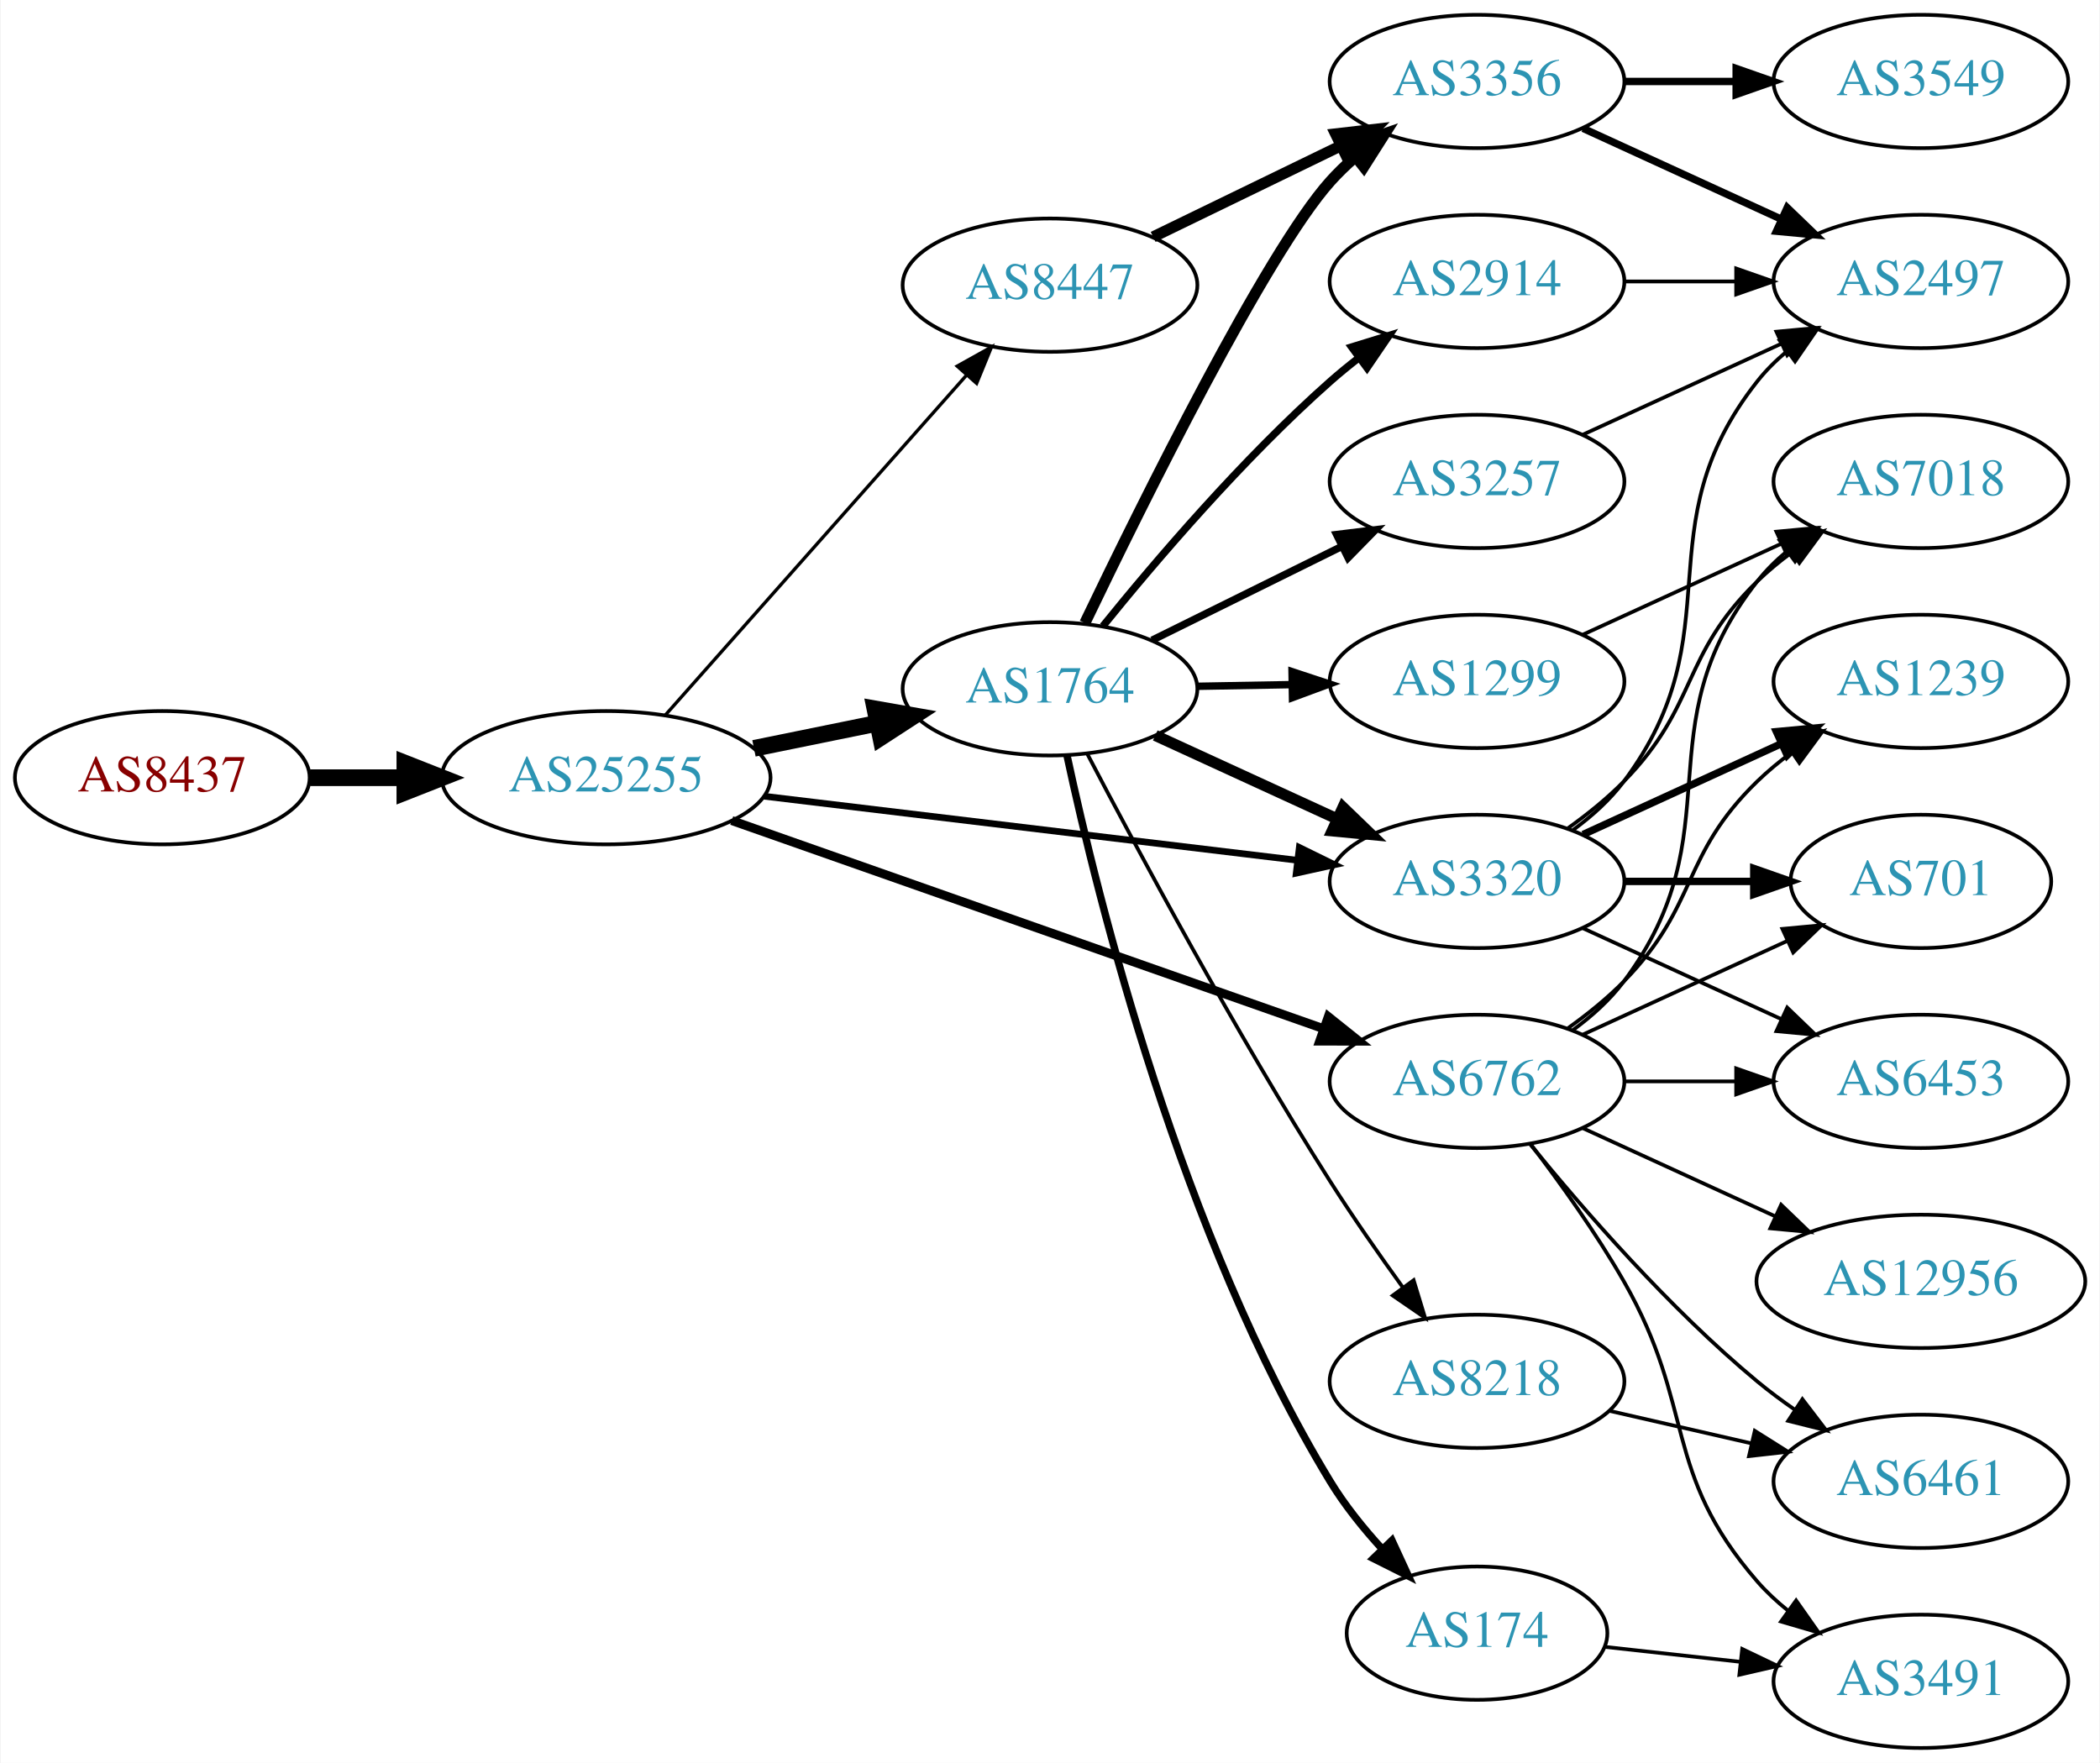
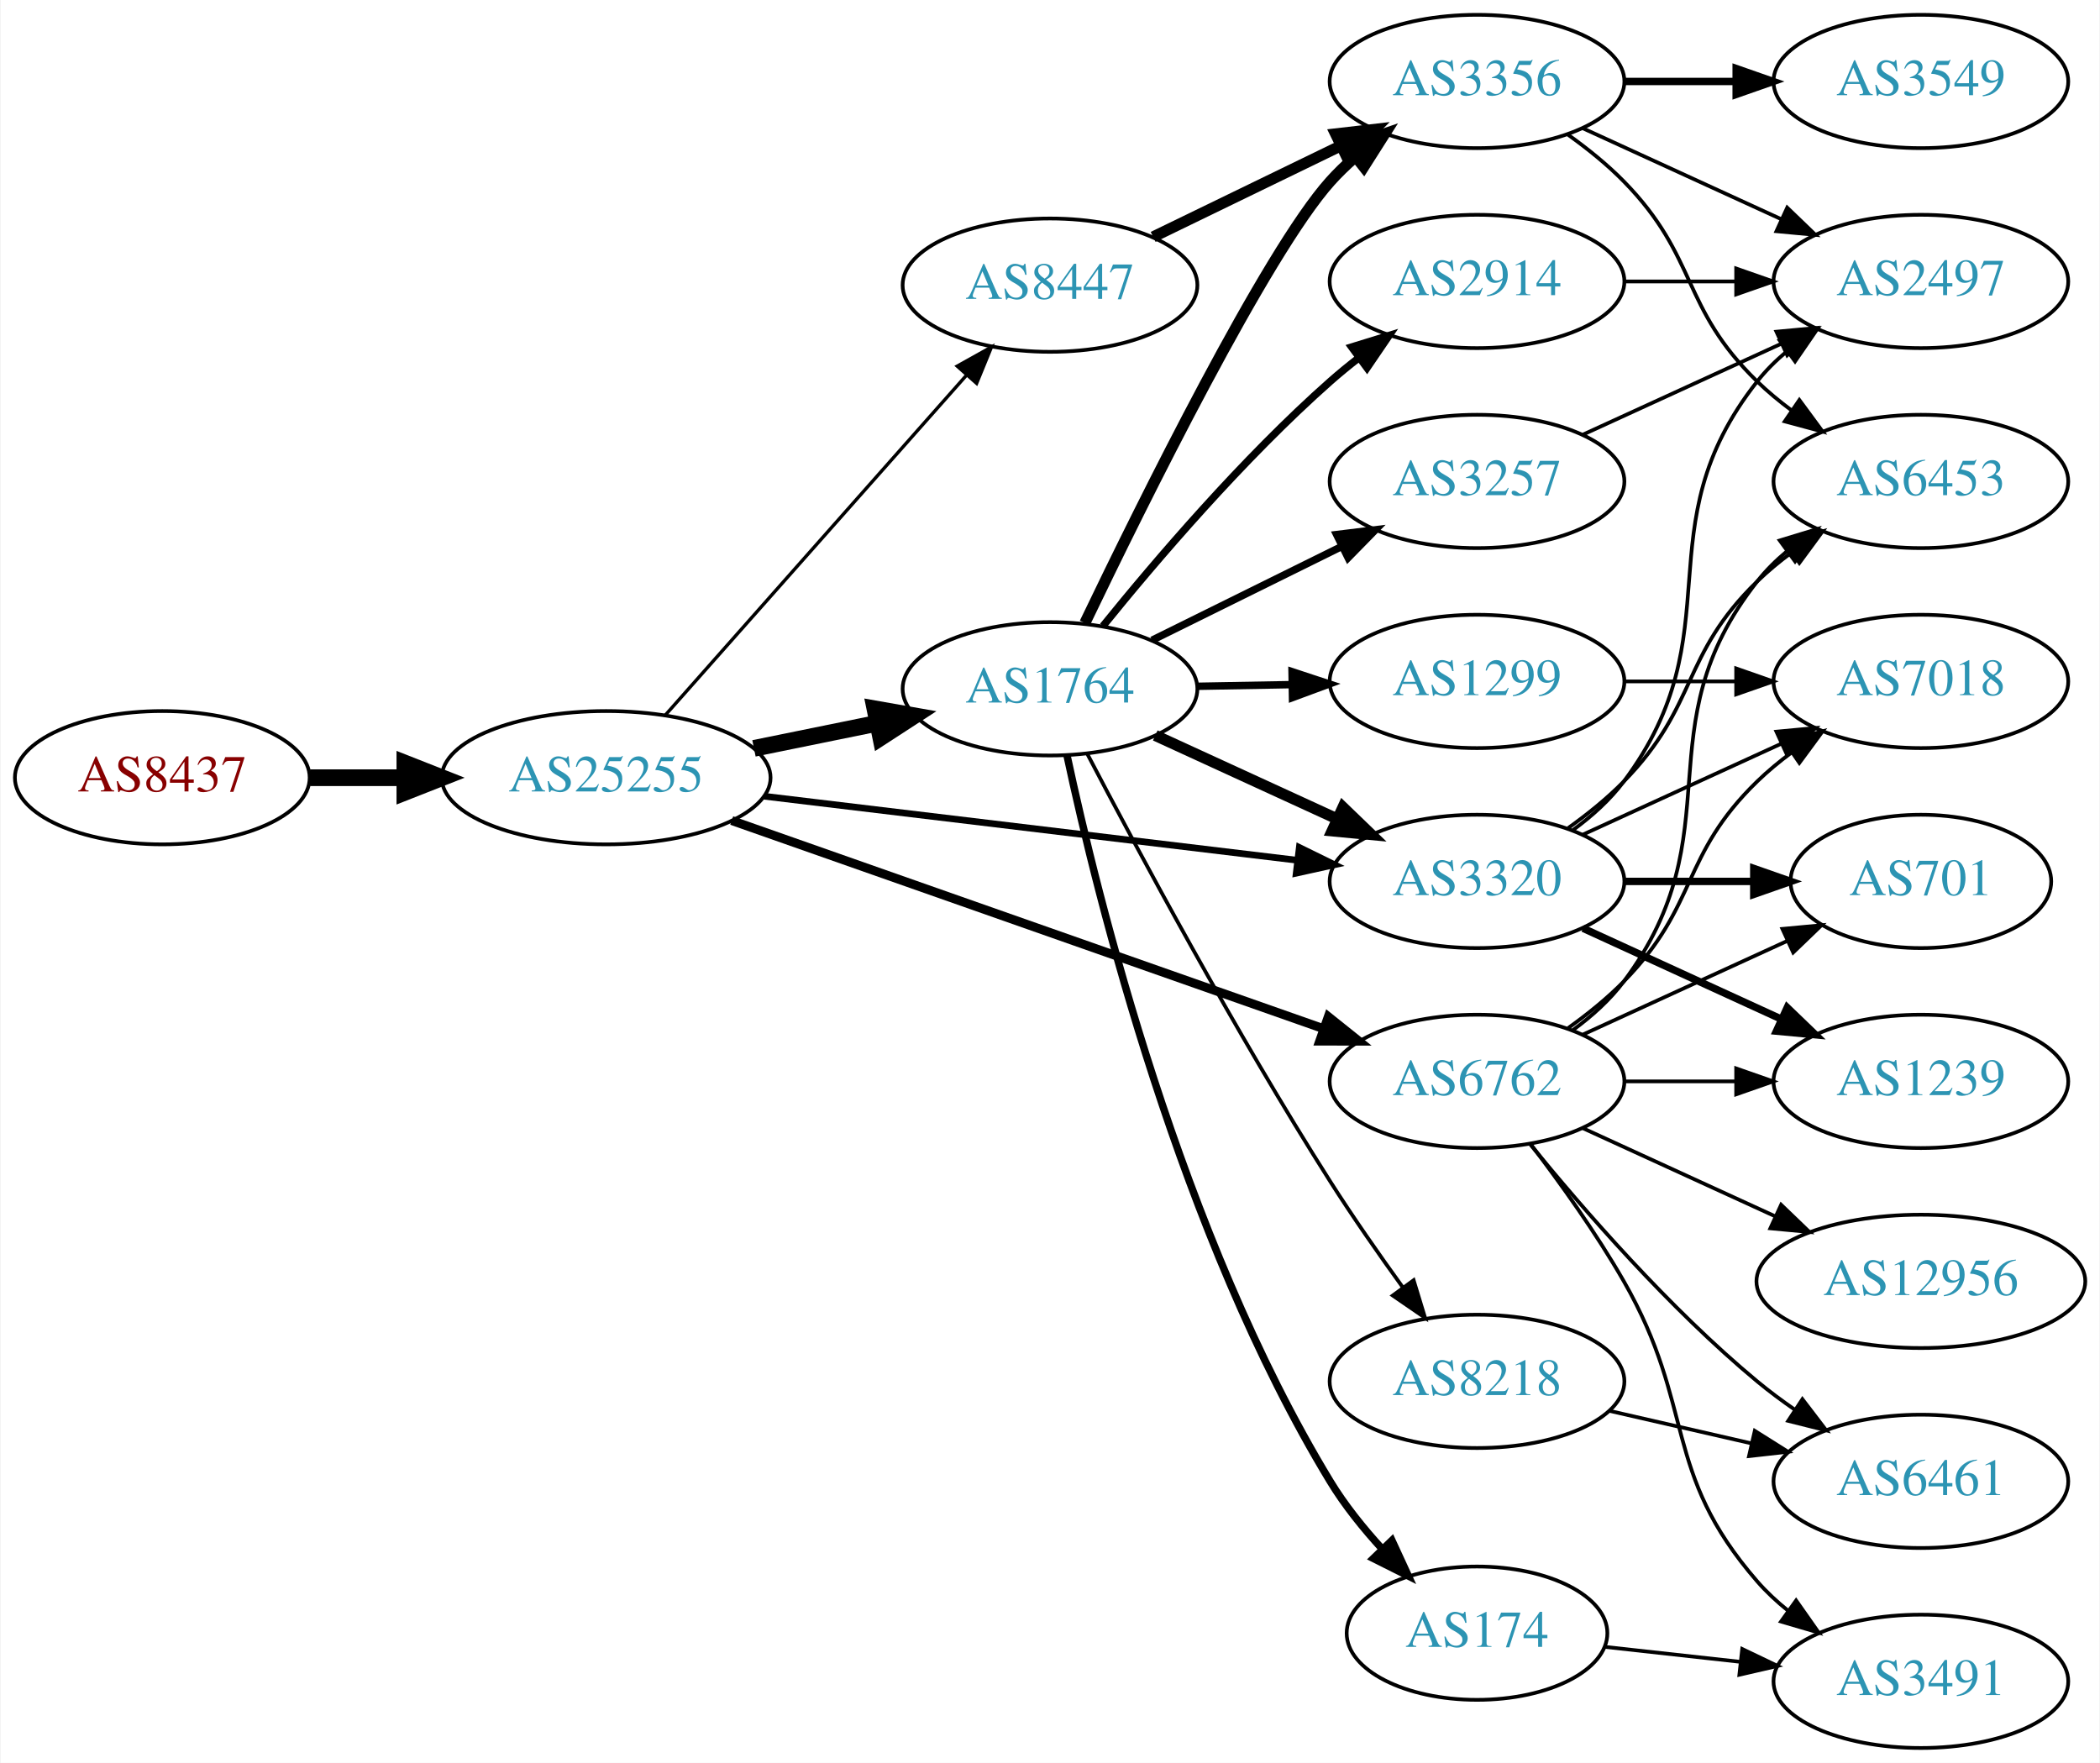
<svg xmlns="http://www.w3.org/2000/svg" xmlns:xlink="http://www.w3.org/1999/xlink" width="567pt" height="476pt" viewBox="0.00 0.00 566.66 476.00">
  <g id="graph0" class="graph" transform="scale(1 1) rotate(0) translate(4 472)">
    <polygon fill="white" stroke="none" points="-4,4 -4,-472 562.663,-472 562.663,4 -4,4" />
    <g id="node1" class="node">
      <g id="a_node1">
        <a xlink:href="/asn/8437" xlink:title="AS8437 ~ Hutchison Drei Austria GmbH [AT]">
          <ellipse fill="#ffffff" stroke="black" cx="39.647" cy="-262" rx="39.794" ry="18" />
          <text text-anchor="middle" x="39.647" y="-258.3" font-family="Times,serif" font-size="14.00" fill="#880000">AS8437</text>
        </a>
      </g>
    </g>
    <g id="node2" class="node">
      <g id="a_node2">
        <a xlink:href="/asn/25255" xlink:title="AS25255 ~ ==&gt; TELE2 AUSTRIA &lt;== [AT]">
          <ellipse fill="#ffffff" stroke="black" cx="159.489" cy="-262" rx="44.393" ry="18" />
          <text text-anchor="middle" x="159.489" y="-258.3" font-family="Times,serif" font-size="14.00" fill="#2c94b3">AS25255</text>
        </a>
      </g>
    </g>
    <g id="edge1" class="edge">
      <path fill="none" stroke="black" stroke-width="4.5" d="M79.559,-262C87.662,-262 96.337,-262 104.863,-262" />
      <polygon fill="black" stroke="black" stroke-width="4.5" points="105.141,-265.938 115.141,-262 105.141,-258.063 105.141,-265.938" />
    </g>
    <g id="node3" class="node">
      <g id="a_node3">
        <a xlink:href="/asn/1764" xlink:title="AS1764 ~ NEXTLAYER-AS [AT]">
          <ellipse fill="#ffffff" stroke="black" cx="279.332" cy="-286" rx="39.794" ry="18" />
          <text text-anchor="middle" x="279.332" y="-282.3" font-family="Times,serif" font-size="14.00" fill="#2c94b3">AS1764</text>
        </a>
      </g>
    </g>
    <g id="edge2" class="edge">
      <path fill="none" stroke="black" stroke-width="4.5" d="M199.402,-269.925C210.078,-272.099 221.749,-274.476 232.763,-276.719" />
      <polygon fill="black" stroke="black" stroke-width="4.5" points="232.06,-280.595 242.645,-278.732 233.632,-272.878 232.06,-280.595" />
    </g>
    <g id="node4" class="node">
      <g id="a_node4">
+         <a xlink:href="/asn/6762" xlink:title="AS6762 ~ TELECOM ITALIA SPARKLE S.p.A. [IT]">
+           <ellipse fill="#ffffff" stroke="black" cx="394.625" cy="-180" rx="39.794" ry="18" />
+           <text text-anchor="middle" x="394.625" y="-176.3" font-family="Times,serif" font-size="14.00" fill="#2c94b3">AS6762</text>
+         </a>
+       </g>
+     </g>
+     <g id="edge3" class="edge">
+       <path fill="none" stroke="black" stroke-width="2.4" d="M193.397,-250.425C235.377,-235.66 307.953,-210.133 353.237,-194.205" />
+       <polygon fill="black" stroke="black" stroke-width="2.4" points="354.47,-197.482 362.742,-190.862 352.147,-190.879 354.47,-197.482" />
+     </g>
+     <g id="node5" class="node">
+       <g id="a_node5">
        <a xlink:href="/asn/8447" xlink:title="AS8447 ~ A1 Telekom Austria AG [AT]">
          <ellipse fill="#ffffff" stroke="black" cx="279.332" cy="-395" rx="39.794" ry="18" />
          <text text-anchor="middle" x="279.332" y="-391.3" font-family="Times,serif" font-size="14.00" fill="#2c94b3">AS8447</text>
        </a>
      </g>
    </g>
-     <g id="edge3" class="edge">
+     <g id="edge4" class="edge">
      <path fill="none" stroke="black" stroke-width="0.9" d="M175.414,-278.845C195.956,-302.029 233.075,-343.923 256.672,-370.555" />
      <polygon fill="black" stroke="black" stroke-width="0.9" points="254.277,-373.129 263.528,-378.292 259.516,-368.486 254.277,-373.129" />
    </g>
-     <g id="node5" class="node">
-       <g id="a_node5">
+     <g id="node6" class="node">
+       <g id="a_node6">
        <a xlink:href="/asn/3320" xlink:title="AS3320 ~ DTAG [DE]">
          <ellipse fill="#ffffff" stroke="black" cx="394.625" cy="-234" rx="39.794" ry="18" />
          <text text-anchor="middle" x="394.625" y="-230.3" font-family="Times,serif" font-size="14.00" fill="#2c94b3">AS3320</text>
        </a>
      </g>
    </g>
-     <g id="edge4" class="edge">
+     <g id="edge5" class="edge">
      <path fill="none" stroke="black" stroke-width="1.8" d="M202.169,-256.994C242.582,-252.141 303.82,-244.786 346.105,-239.707" />
      <polygon fill="black" stroke="black" stroke-width="1.8" points="346.644,-243.168 356.155,-238.5 345.809,-236.218 346.644,-243.168" />
-     </g>
-     <g id="node6" class="node">
-       <g id="a_node6">
-         <a xlink:href="/asn/6762" xlink:title="AS6762 ~ TELECOM ITALIA SPARKLE S.p.A. [IT]">
-           <ellipse fill="#ffffff" stroke="black" cx="394.625" cy="-180" rx="39.794" ry="18" />
-           <text text-anchor="middle" x="394.625" y="-176.3" font-family="Times,serif" font-size="14.00" fill="#2c94b3">AS6762</text>
-         </a>
-       </g>
-     </g>
-     <g id="edge5" class="edge">
-       <path fill="none" stroke="black" stroke-width="2.4" d="M193.397,-250.425C235.377,-235.66 307.953,-210.133 353.237,-194.205" />
-       <polygon fill="black" stroke="black" stroke-width="2.4" points="354.47,-197.482 362.742,-190.862 352.147,-190.879 354.47,-197.482" />
    </g>
    <g id="edge12" class="edge">
      <path fill="none" stroke="black" stroke-width="3" d="M307.757,-273.412C322.537,-266.628 340.973,-258.166 356.969,-250.824" />
      <polygon fill="black" stroke="black" stroke-width="3" points="358.431,-254.005 366.059,-246.652 355.511,-247.643 358.431,-254.005" />
    </g>
    <g id="node7" class="node">
      <g id="a_node7">
+         <a xlink:href="/asn/1299" xlink:title="AS1299 ~ Telia Carrier [EU]">
+           <ellipse fill="#ffffff" stroke="black" cx="394.625" cy="-288" rx="39.794" ry="18" />
+           <text text-anchor="middle" x="394.625" y="-284.3" font-family="Times,serif" font-size="14.00" fill="#2c94b3">AS1299</text>
+         </a>
+       </g>
+     </g>
+     <g id="edge6" class="edge">
+       <path fill="none" stroke="black" stroke-width="2" d="M319.004,-286.683C327.207,-286.828 335.971,-286.982 344.503,-287.133" />
+       <polygon fill="black" stroke="black" stroke-width="2" points="344.682,-290.636 354.742,-287.314 344.805,-283.638 344.682,-290.636" />
+     </g>
+     <g id="node8" class="node">
+       <g id="a_node8">
+         <a xlink:href="/asn/174" xlink:title="AS174 ~ Cogent Communications [US]">
+           <ellipse fill="#ffffff" stroke="black" cx="394.625" cy="-31" rx="35.194" ry="18" />
+           <text text-anchor="middle" x="394.625" y="-27.3" font-family="Times,serif" font-size="14.00" fill="#2c94b3">AS174</text>
+         </a>
+       </g>
+     </g>
+     <g id="edge7" class="edge">
+       <path fill="none" stroke="black" stroke-width="2" d="M283.925,-267.988C292.114,-229.728 314.641,-138.424 354.978,-72 358.888,-65.562 363.942,-59.288 369.098,-53.661" />
+       <polygon fill="black" stroke="black" stroke-width="2" points="371.653,-56.054 376.095,-46.435 366.624,-51.184 371.653,-56.054" />
+     </g>
+     <g id="node9" class="node">
+       <g id="a_node9">
        <a xlink:href="/asn/8218" xlink:title="AS8218 ~ legacy Neotelecoms [FR]">
          <ellipse fill="#ffffff" stroke="black" cx="394.625" cy="-99" rx="39.794" ry="18" />
          <text text-anchor="middle" x="394.625" y="-95.3" font-family="Times,serif" font-size="14.00" fill="#2c94b3">AS8218</text>
        </a>
      </g>
    </g>
-     <g id="edge6" class="edge">
+     <g id="edge8" class="edge">
      <path fill="none" stroke="black" d="M289.401,-268.429C302.891,-242.634 329.407,-193.221 354.978,-153 361.072,-143.416 368.198,-133.211 374.661,-124.283" />
      <polygon fill="black" stroke="black" points="377.513,-126.312 380.598,-116.176 371.866,-122.176 377.513,-126.312" />
    </g>
-     <g id="node8" class="node">
-       <g id="a_node8">
+     <g id="node10" class="node">
+       <g id="a_node10">
        <a xlink:href="/asn/2914" xlink:title="AS2914 ~ NTT America, Inc. [US]">
          <ellipse fill="#ffffff" stroke="black" cx="394.625" cy="-396" rx="39.794" ry="18" />
          <text text-anchor="middle" x="394.625" y="-392.3" font-family="Times,serif" font-size="14.00" fill="#2c94b3">AS2914</text>
        </a>
      </g>
    </g>
-     <g id="edge7" class="edge">
+     <g id="edge9" class="edge">
      <path fill="none" stroke="black" stroke-width="2" d="M293.621,-302.941C307.814,-320.489 331.459,-348.202 354.978,-369 357.431,-371.169 360.06,-373.319 362.752,-375.403" />
      <polygon fill="black" stroke="black" stroke-width="2" points="360.772,-378.292 370.897,-381.413 364.928,-372.659 360.772,-378.292" />
    </g>
-     <g id="node9" class="node">
-       <g id="a_node9">
-         <a xlink:href="/asn/174" xlink:title="AS174 ~ Cogent Communications [US]">
-           <ellipse fill="#ffffff" stroke="black" cx="394.625" cy="-31" rx="35.194" ry="18" />
-           <text text-anchor="middle" x="394.625" y="-27.3" font-family="Times,serif" font-size="14.00" fill="#2c94b3">AS174</text>
-         </a>
-       </g>
-     </g>
-     <g id="edge8" class="edge">
-       <path fill="none" stroke="black" stroke-width="2" d="M283.925,-267.988C292.114,-229.728 314.641,-138.424 354.978,-72 358.888,-65.562 363.942,-59.288 369.098,-53.661" />
-       <polygon fill="black" stroke="black" stroke-width="2" points="371.653,-56.054 376.095,-46.435 366.624,-51.184 371.653,-56.054" />
-     </g>
-     <g id="node10" class="node">
-       <g id="a_node10">
-         <a xlink:href="/asn/1299" xlink:title="AS1299 ~ Telia Carrier [EU]">
-           <ellipse fill="#ffffff" stroke="black" cx="394.625" cy="-288" rx="39.794" ry="18" />
-           <text text-anchor="middle" x="394.625" y="-284.3" font-family="Times,serif" font-size="14.00" fill="#2c94b3">AS1299</text>
-         </a>
-       </g>
-     </g>
-     <g id="edge9" class="edge">
-       <path fill="none" stroke="black" stroke-width="2" d="M319.004,-286.683C327.207,-286.828 335.971,-286.982 344.503,-287.133" />
-       <polygon fill="black" stroke="black" stroke-width="2" points="344.682,-290.636 354.742,-287.314 344.805,-283.638 344.682,-290.636" />
-     </g>
    <g id="node11" class="node">
      <g id="a_node11">
+         <a xlink:href="/asn/3257" xlink:title="AS3257 ~ GTT [DE]">
+           <ellipse fill="#ffffff" stroke="black" cx="394.625" cy="-342" rx="39.794" ry="18" />
+           <text text-anchor="middle" x="394.625" y="-338.3" font-family="Times,serif" font-size="14.00" fill="#2c94b3">AS3257</text>
+         </a>
+       </g>
+     </g>
+     <g id="edge10" class="edge">
+       <path fill="none" stroke="black" stroke-width="2" d="M306.894,-299.13C322.093,-306.642 341.362,-316.167 357.876,-324.33" />
+       <polygon fill="black" stroke="black" stroke-width="2" points="356.713,-327.659 367.229,-328.953 359.815,-321.384 356.713,-327.659" />
+     </g>
+     <g id="node12" class="node">
+       <g id="a_node12">
        <a xlink:href="/asn/3356" xlink:title="AS3356 ~ Level 3 Parent, LLC [US]">
          <ellipse fill="#ffffff" stroke="black" cx="394.625" cy="-450" rx="39.794" ry="18" />
          <text text-anchor="middle" x="394.625" y="-446.3" font-family="Times,serif" font-size="14.00" fill="#2c94b3">AS3356</text>
        </a>
      </g>
    </g>
-     <g id="edge10" class="edge">
+     <g id="edge11" class="edge">
      <path fill="none" stroke="black" stroke-width="3" d="M288.744,-303.773C304.32,-336.249 337.639,-403.622 354.978,-423 356.974,-425.23 359.187,-427.374 361.516,-429.411" />
      <polygon fill="black" stroke="black" stroke-width="3" points="359.711,-432.445 369.729,-435.892 364.048,-426.95 359.711,-432.445" />
-     </g>
-     <g id="node12" class="node">
-       <g id="a_node12">
-         <a xlink:href="/asn/3257" xlink:title="AS3257 ~ GTT [DE]">
-           <ellipse fill="#ffffff" stroke="black" cx="394.625" cy="-342" rx="39.794" ry="18" />
-           <text text-anchor="middle" x="394.625" y="-338.3" font-family="Times,serif" font-size="14.00" fill="#2c94b3">AS3257</text>
-         </a>
-       </g>
-     </g>
-     <g id="edge11" class="edge">
-       <path fill="none" stroke="black" stroke-width="2" d="M306.894,-299.13C322.093,-306.642 341.362,-316.167 357.876,-324.33" />
-       <polygon fill="black" stroke="black" stroke-width="2" points="356.713,-327.659 367.229,-328.953 359.815,-321.384 356.713,-327.659" />
-     </g>
-     <g id="edge14" class="edge">
-       <path fill="none" stroke="black" stroke-width="3" d="M307.18,-408.034C322.277,-415.363 341.322,-424.609 357.69,-432.555" />
-       <polygon fill="black" stroke="black" stroke-width="3" points="356.444,-435.841 366.968,-437.059 359.501,-429.543 356.444,-435.841" />
-     </g>
-     <g id="node14" class="node">
-       <g id="a_node14">
-         <a xlink:href="/asn/2497" xlink:title="AS2497 ~ Internet Initiative Japan Inc. [JP]">
-           <ellipse fill="#ffffff" stroke="black" cx="514.467" cy="-396" rx="39.794" ry="18" />
-           <text text-anchor="middle" x="514.467" y="-392.3" font-family="Times,serif" font-size="14.00" fill="#2c94b3">AS2497</text>
-         </a>
-       </g>
-     </g>
-     <g id="edge17" class="edge">
-       <path fill="none" stroke="black" d="M420.555,-247.882C425.631,-251.611 430.549,-256.016 434.271,-261 464.542,-301.542 438.972,-329.246 470.271,-369 472.596,-371.953 475.34,-374.67 478.299,-377.147" />
-       <polygon fill="black" stroke="black" points="476.358,-380.064 486.496,-383.145 480.492,-374.415 476.358,-380.064" />
-     </g>
-     <g id="node16" class="node">
-       <g id="a_node16">
-         <a xlink:href="/asn/7018" xlink:title="AS7018 ~ AT&amp;T Services, Inc. [US]">
-           <ellipse fill="#ffffff" stroke="black" cx="514.467" cy="-342" rx="39.794" ry="18" />
-           <text text-anchor="middle" x="514.467" y="-338.3" font-family="Times,serif" font-size="14.00" fill="#2c94b3">AS7018</text>
-         </a>
-       </g>
-     </g>
-     <g id="edge18" class="edge">
-       <path fill="none" stroke="black" d="M419.219,-248.389C424.475,-252.148 429.806,-256.437 434.271,-261 454.443,-281.617 449.578,-294.906 470.271,-315 473.116,-317.763 476.29,-320.386 479.59,-322.834" />
-       <polygon fill="black" stroke="black" points="477.707,-325.786 487.938,-328.538 481.656,-320.006 477.707,-325.786" />
-     </g>
-     <g id="node17" class="node">
-       <g id="a_node17">
-         <a xlink:href="/asn/1239" xlink:title="AS1239 ~ Sprint [US]">
-           <ellipse fill="#ffffff" stroke="black" cx="514.467" cy="-288" rx="39.794" ry="18" />
-           <text text-anchor="middle" x="514.467" y="-284.3" font-family="Times,serif" font-size="14.00" fill="#2c94b3">AS1239</text>
-         </a>
-       </g>
-     </g>
-     <g id="edge19" class="edge">
-       <path fill="none" stroke="black" stroke-width="2" d="M423.253,-246.661C439.21,-253.973 459.481,-263.261 476.764,-271.181" />
-       <polygon fill="black" stroke="black" stroke-width="2" points="475.462,-274.435 486.011,-275.419 478.378,-268.071 475.462,-274.435" />
-     </g>
-     <g id="node18" class="node">
-       <g id="a_node18">
-         <a xlink:href="/asn/701" xlink:title="AS701 ~ UUNET [US]">
-           <ellipse fill="#ffffff" stroke="black" cx="514.467" cy="-234" rx="35.194" ry="18" />
-           <text text-anchor="middle" x="514.467" y="-230.3" font-family="Times,serif" font-size="14.00" fill="#2c94b3">AS701</text>
-         </a>
-       </g>
-     </g>
-     <g id="edge20" class="edge">
-       <path fill="none" stroke="black" stroke-width="2" d="M434.537,-234C445.624,-234 457.783,-234 469.166,-234" />
-       <polygon fill="black" stroke="black" stroke-width="2" points="469.348,-237.5 479.348,-234 469.348,-230.5 469.348,-237.5" />
-     </g>
-     <g id="node19" class="node">
-       <g id="a_node19">
-         <a xlink:href="/asn/6453" xlink:title="AS6453 ~ TATA COMMUNICATIONS (AMERICA) INC [US]">
-           <ellipse fill="#ffffff" stroke="black" cx="514.467" cy="-180" rx="39.794" ry="18" />
-           <text text-anchor="middle" x="514.467" y="-176.3" font-family="Times,serif" font-size="14.00" fill="#2c94b3">AS6453</text>
-         </a>
-       </g>
-     </g>
-     <g id="edge21" class="edge">
-       <path fill="none" stroke="black" d="M423.253,-221.339C439.21,-214.027 459.481,-204.739 476.764,-196.819" />
-       <polygon fill="black" stroke="black" points="478.378,-199.929 486.011,-192.581 475.462,-193.565 478.378,-199.929" />
    </g>
    <g id="node13" class="node">
      <g id="a_node13">
        <a xlink:href="/asn/6461" xlink:title="AS6461 ~ Zayo Bandwidth [US]">
          <ellipse fill="#ffffff" stroke="black" cx="514.467" cy="-72" rx="39.794" ry="18" />
          <text text-anchor="middle" x="514.467" y="-68.3" font-family="Times,serif" font-size="14.00" fill="#2c94b3">AS6461</text>
        </a>
      </g>
    </g>
-     <g id="edge30" class="edge">
+     <g id="edge19" class="edge">
      <path fill="none" stroke="black" d="M409.044,-162.935C423.158,-145.625 446.573,-118.655 470.271,-99 473.487,-96.332 476.988,-93.73 480.558,-91.259" />
      <polygon fill="black" stroke="black" points="482.482,-94.183 488.915,-85.764 478.636,-88.334 482.482,-94.183" />
    </g>
-     <g id="edge28" class="edge">
+     <g id="node16" class="node">
+       <g id="a_node16">
+         <a xlink:href="/asn/6453" xlink:title="AS6453 ~ TATA COMMUNICATIONS (AMERICA) INC [US]">
+           <ellipse fill="#ffffff" stroke="black" cx="514.467" cy="-342" rx="39.794" ry="18" />
+           <text text-anchor="middle" x="514.467" y="-338.3" font-family="Times,serif" font-size="14.00" fill="#2c94b3">AS6453</text>
+         </a>
+       </g>
+     </g>
+     <g id="edge21" class="edge">
      <path fill="none" stroke="black" d="M420.555,-193.882C425.631,-197.611 430.549,-202.016 434.271,-207 464.542,-247.542 438.972,-275.246 470.271,-315 472.596,-317.953 475.34,-320.67 478.299,-323.147" />
      <polygon fill="black" stroke="black" points="476.358,-326.064 486.496,-329.145 480.492,-320.415 476.358,-326.064" />
    </g>
-     <g id="edge26" class="edge">
+     <g id="node17" class="node">
+       <g id="a_node17">
+         <a xlink:href="/asn/7018" xlink:title="AS7018 ~ AT&amp;T Services, Inc. [US]">
+           <ellipse fill="#ffffff" stroke="black" cx="514.467" cy="-288" rx="39.794" ry="18" />
+           <text text-anchor="middle" x="514.467" y="-284.3" font-family="Times,serif" font-size="14.00" fill="#2c94b3">AS7018</text>
+         </a>
+       </g>
+     </g>
+     <g id="edge18" class="edge">
      <path fill="none" stroke="black" d="M419.219,-194.389C424.475,-198.148 429.806,-202.437 434.271,-207 454.443,-227.617 449.578,-240.906 470.271,-261 473.116,-263.763 476.29,-266.386 479.59,-268.834" />
      <polygon fill="black" stroke="black" points="477.707,-271.786 487.938,-274.538 481.656,-266.006 477.707,-271.786" />
    </g>
-     <g id="edge27" class="edge">
-       <path fill="none" stroke="black" d="M423.253,-192.661C439.67,-200.183 460.651,-209.798 478.248,-217.861" />
-       <polygon fill="black" stroke="black" points="477.076,-221.174 487.625,-222.158 479.993,-214.811 477.076,-221.174" />
-     </g>
-     <g id="edge25" class="edge">
-       <path fill="none" stroke="black" d="M434.537,-180C444.091,-180 454.44,-180 464.403,-180" />
-       <polygon fill="black" stroke="black" points="464.595,-183.5 474.595,-180 464.595,-176.5 464.595,-183.5" />
-     </g>
-     <g id="node20" class="node">
-       <g id="a_node20">
+     <g id="node18" class="node">
+       <g id="a_node18">
        <a xlink:href="/asn/3491" xlink:title="AS3491 ~ PCCW Global, Inc. [US]">
          <ellipse fill="#ffffff" stroke="black" cx="514.467" cy="-18" rx="39.794" ry="18" />
          <text text-anchor="middle" x="514.467" y="-14.3" font-family="Times,serif" font-size="14.00" fill="#2c94b3">AS3491</text>
        </a>
      </g>
    </g>
-     <g id="edge24" class="edge">
+     <g id="edge20" class="edge">
      <path fill="none" stroke="black" d="M409.086,-163.087C416.979,-152.73 426.828,-139.008 434.271,-126 453.835,-91.806 444.437,-74.742 470.271,-45 472.736,-42.162 475.573,-39.523 478.59,-37.094" />
      <polygon fill="black" stroke="black" points="480.777,-39.833 486.868,-31.164 476.701,-34.142 480.777,-39.833" />
+     </g>
+     <g id="node19" class="node">
+       <g id="a_node19">
+         <a xlink:href="/asn/701" xlink:title="AS701 ~ UUNET [US]">
+           <ellipse fill="#ffffff" stroke="black" cx="514.467" cy="-234" rx="35.194" ry="18" />
+           <text text-anchor="middle" x="514.467" y="-230.3" font-family="Times,serif" font-size="14.00" fill="#2c94b3">AS701</text>
+         </a>
+       </g>
+     </g>
+     <g id="edge22" class="edge">
+       <path fill="none" stroke="black" d="M423.253,-192.661C439.67,-200.183 460.651,-209.798 478.248,-217.861" />
+       <polygon fill="black" stroke="black" points="477.076,-221.174 487.625,-222.158 479.993,-214.811 477.076,-221.174" />
+     </g>
+     <g id="node20" class="node">
+       <g id="a_node20">
+         <a xlink:href="/asn/1239" xlink:title="AS1239 ~ Sprint [US]">
+           <ellipse fill="#ffffff" stroke="black" cx="514.467" cy="-180" rx="39.794" ry="18" />
+           <text text-anchor="middle" x="514.467" y="-176.3" font-family="Times,serif" font-size="14.00" fill="#2c94b3">AS1239</text>
+         </a>
+       </g>
+     </g>
+     <g id="edge23" class="edge">
+       <path fill="none" stroke="black" d="M434.537,-180C444.091,-180 454.44,-180 464.403,-180" />
+       <polygon fill="black" stroke="black" points="464.595,-183.5 474.595,-180 464.595,-176.5 464.595,-183.5" />
    </g>
    <g id="node21" class="node">
      <g id="a_node21">
        <a xlink:href="/asn/12956" xlink:title="AS12956 ~ TELXIUS [ES]">
          <ellipse fill="#ffffff" stroke="black" cx="514.467" cy="-126" rx="44.393" ry="18" />
          <text text-anchor="middle" x="514.467" y="-122.3" font-family="Times,serif" font-size="14.00" fill="#2c94b3">AS12956</text>
        </a>
      </g>
    </g>
-     <g id="edge29" class="edge">
+     <g id="edge24" class="edge">
      <path fill="none" stroke="black" d="M423.253,-167.339C438.751,-160.238 458.318,-151.272 475.264,-143.506" />
      <polygon fill="black" stroke="black" points="476.734,-146.683 484.367,-139.335 473.818,-140.319 476.734,-146.683" />
+     </g>
+     <g id="edge14" class="edge">
+       <path fill="none" stroke="black" stroke-width="3" d="M307.18,-408.034C322.277,-415.363 341.322,-424.609 357.69,-432.555" />
+       <polygon fill="black" stroke="black" stroke-width="3" points="356.444,-435.841 366.968,-437.059 359.501,-429.543 356.444,-435.841" />
+     </g>
+     <g id="node15" class="node">
+       <g id="a_node15">
+         <a xlink:href="/asn/2497" xlink:title="AS2497 ~ Internet Initiative Japan Inc. [JP]">
+           <ellipse fill="#ffffff" stroke="black" cx="514.467" cy="-396" rx="39.794" ry="18" />
+           <text text-anchor="middle" x="514.467" y="-392.3" font-family="Times,serif" font-size="14.00" fill="#2c94b3">AS2497</text>
+         </a>
+       </g>
+     </g>
+     <g id="edge28" class="edge">
+       <path fill="none" stroke="black" d="M420.555,-247.882C425.631,-251.611 430.549,-256.016 434.271,-261 464.542,-301.542 438.972,-329.246 470.271,-369 472.596,-371.953 475.34,-374.67 478.299,-377.147" />
+       <polygon fill="black" stroke="black" points="476.358,-380.064 486.496,-383.145 480.492,-374.415 476.358,-380.064" />
+     </g>
+     <g id="edge29" class="edge">
+       <path fill="none" stroke="black" d="M419.219,-248.389C424.475,-252.148 429.806,-256.437 434.271,-261 454.443,-281.617 449.578,-294.906 470.271,-315 473.116,-317.763 476.29,-320.386 479.59,-322.834" />
+       <polygon fill="black" stroke="black" points="477.707,-325.786 487.938,-328.538 481.656,-320.006 477.707,-325.786" />
+     </g>
+     <g id="edge25" class="edge">
+       <path fill="none" stroke="black" d="M423.253,-246.661C439.21,-253.973 459.481,-263.261 476.764,-271.181" />
+       <polygon fill="black" stroke="black" points="475.462,-274.435 486.011,-275.419 478.378,-268.071 475.462,-274.435" />
+     </g>
+     <g id="edge27" class="edge">
+       <path fill="none" stroke="black" stroke-width="2" d="M434.537,-234C445.624,-234 457.783,-234 469.166,-234" />
+       <polygon fill="black" stroke="black" stroke-width="2" points="469.348,-237.5 479.348,-234 469.348,-230.5 469.348,-237.5" />
+     </g>
+     <g id="edge26" class="edge">
+       <path fill="none" stroke="black" stroke-width="2" d="M423.253,-221.339C439.21,-214.027 459.481,-204.739 476.764,-196.819" />
+       <polygon fill="black" stroke="black" stroke-width="2" points="478.378,-199.929 486.011,-192.581 475.462,-193.565 478.378,-199.929" />
+     </g>
+     <g id="edge32" class="edge">
+       <path fill="none" stroke="black" d="M434.537,-288C444.091,-288 454.44,-288 464.403,-288" />
+       <polygon fill="black" stroke="black" points="464.595,-291.5 474.595,-288 464.595,-284.5 464.595,-291.5" />
+     </g>
+     <g id="edge33" class="edge">
+       <path fill="none" stroke="black" d="M429.078,-27.309C440.455,-26.055 453.4,-24.627 465.676,-23.272" />
+       <polygon fill="black" stroke="black" points="466.225,-26.733 475.781,-22.157 465.457,-19.775 466.225,-26.733" />
    </g>
    <g id="edge13" class="edge">
      <path fill="none" stroke="black" d="M430.344,-91.045C442.344,-88.296 455.965,-85.175 468.657,-82.267" />
      <polygon fill="black" stroke="black" points="469.623,-85.636 478.589,-79.991 468.06,-78.813 469.623,-85.636" />
    </g>
-     <g id="edge22" class="edge">
+     <g id="edge31" class="edge">
      <path fill="none" stroke="black" d="M434.537,-396C444.091,-396 454.44,-396 464.403,-396" />
      <polygon fill="black" stroke="black" points="464.595,-399.5 474.595,-396 464.595,-392.5 464.595,-399.5" />
    </g>
-     <g id="edge32" class="edge">
-       <path fill="none" stroke="black" d="M429.078,-27.309C440.455,-26.055 453.4,-24.627 465.676,-23.272" />
-       <polygon fill="black" stroke="black" points="466.225,-26.733 475.781,-22.157 465.457,-19.775 466.225,-26.733" />
-     </g>
-     <g id="edge31" class="edge">
-       <path fill="none" stroke="black" d="M423.253,-300.661C439.21,-307.973 459.481,-317.261 476.764,-325.181" />
-       <polygon fill="black" stroke="black" points="475.462,-328.435 486.011,-329.419 478.378,-322.071 475.462,-328.435" />
-     </g>
-     <g id="edge15" class="edge">
-       <path fill="none" stroke="black" stroke-width="2" d="M423.253,-437.339C439.21,-430.027 459.481,-420.739 476.764,-412.819" />
-       <polygon fill="black" stroke="black" stroke-width="2" points="478.378,-415.929 486.011,-408.581 475.462,-409.565 478.378,-415.929" />
-     </g>
-     <g id="node15" class="node">
-       <g id="a_node15">
+     <g id="edge30" class="edge">
+       <path fill="none" stroke="black" d="M423.253,-354.661C439.21,-361.973 459.481,-371.261 476.764,-379.181" />
+       <polygon fill="black" stroke="black" points="475.462,-382.435 486.011,-383.419 478.378,-376.071 475.462,-382.435" />
+     </g>
+     <g id="node14" class="node">
+       <g id="a_node14">
        <a xlink:href="/asn/3549" xlink:title="AS3549 ~ Level 3 Parent, LLC [US]">
          <ellipse fill="#ffffff" stroke="black" cx="514.467" cy="-450" rx="39.794" ry="18" />
          <text text-anchor="middle" x="514.467" y="-446.3" font-family="Times,serif" font-size="14.00" fill="#2c94b3">AS3549</text>
        </a>
      </g>
    </g>
-     <g id="edge16" class="edge">
+     <g id="edge15" class="edge">
      <path fill="none" stroke="black" stroke-width="2" d="M434.537,-450C444.091,-450 454.44,-450 464.403,-450" />
      <polygon fill="black" stroke="black" stroke-width="2" points="464.595,-453.5 474.595,-450 464.595,-446.5 464.595,-453.5" />
    </g>
-     <g id="edge23" class="edge">
-       <path fill="none" stroke="black" d="M423.253,-354.661C439.21,-361.973 459.481,-371.261 476.764,-379.181" />
-       <polygon fill="black" stroke="black" points="475.462,-382.435 486.011,-383.419 478.378,-376.071 475.462,-382.435" />
+     <g id="edge16" class="edge">
+       <path fill="none" stroke="black" d="M423.253,-437.339C439.21,-430.027 459.481,-420.739 476.764,-412.819" />
+       <polygon fill="black" stroke="black" points="478.378,-415.929 486.011,-408.581 475.462,-409.565 478.378,-415.929" />
+     </g>
+     <g id="edge17" class="edge">
+       <path fill="none" stroke="black" d="M419.219,-435.611C424.475,-431.852 429.806,-427.563 434.271,-423 454.443,-402.383 449.578,-389.094 470.271,-369 473.116,-366.237 476.29,-363.614 479.59,-361.166" />
+       <polygon fill="black" stroke="black" points="481.656,-363.994 487.938,-355.462 477.707,-358.214 481.656,-363.994" />
    </g>
  </g>
</svg>
